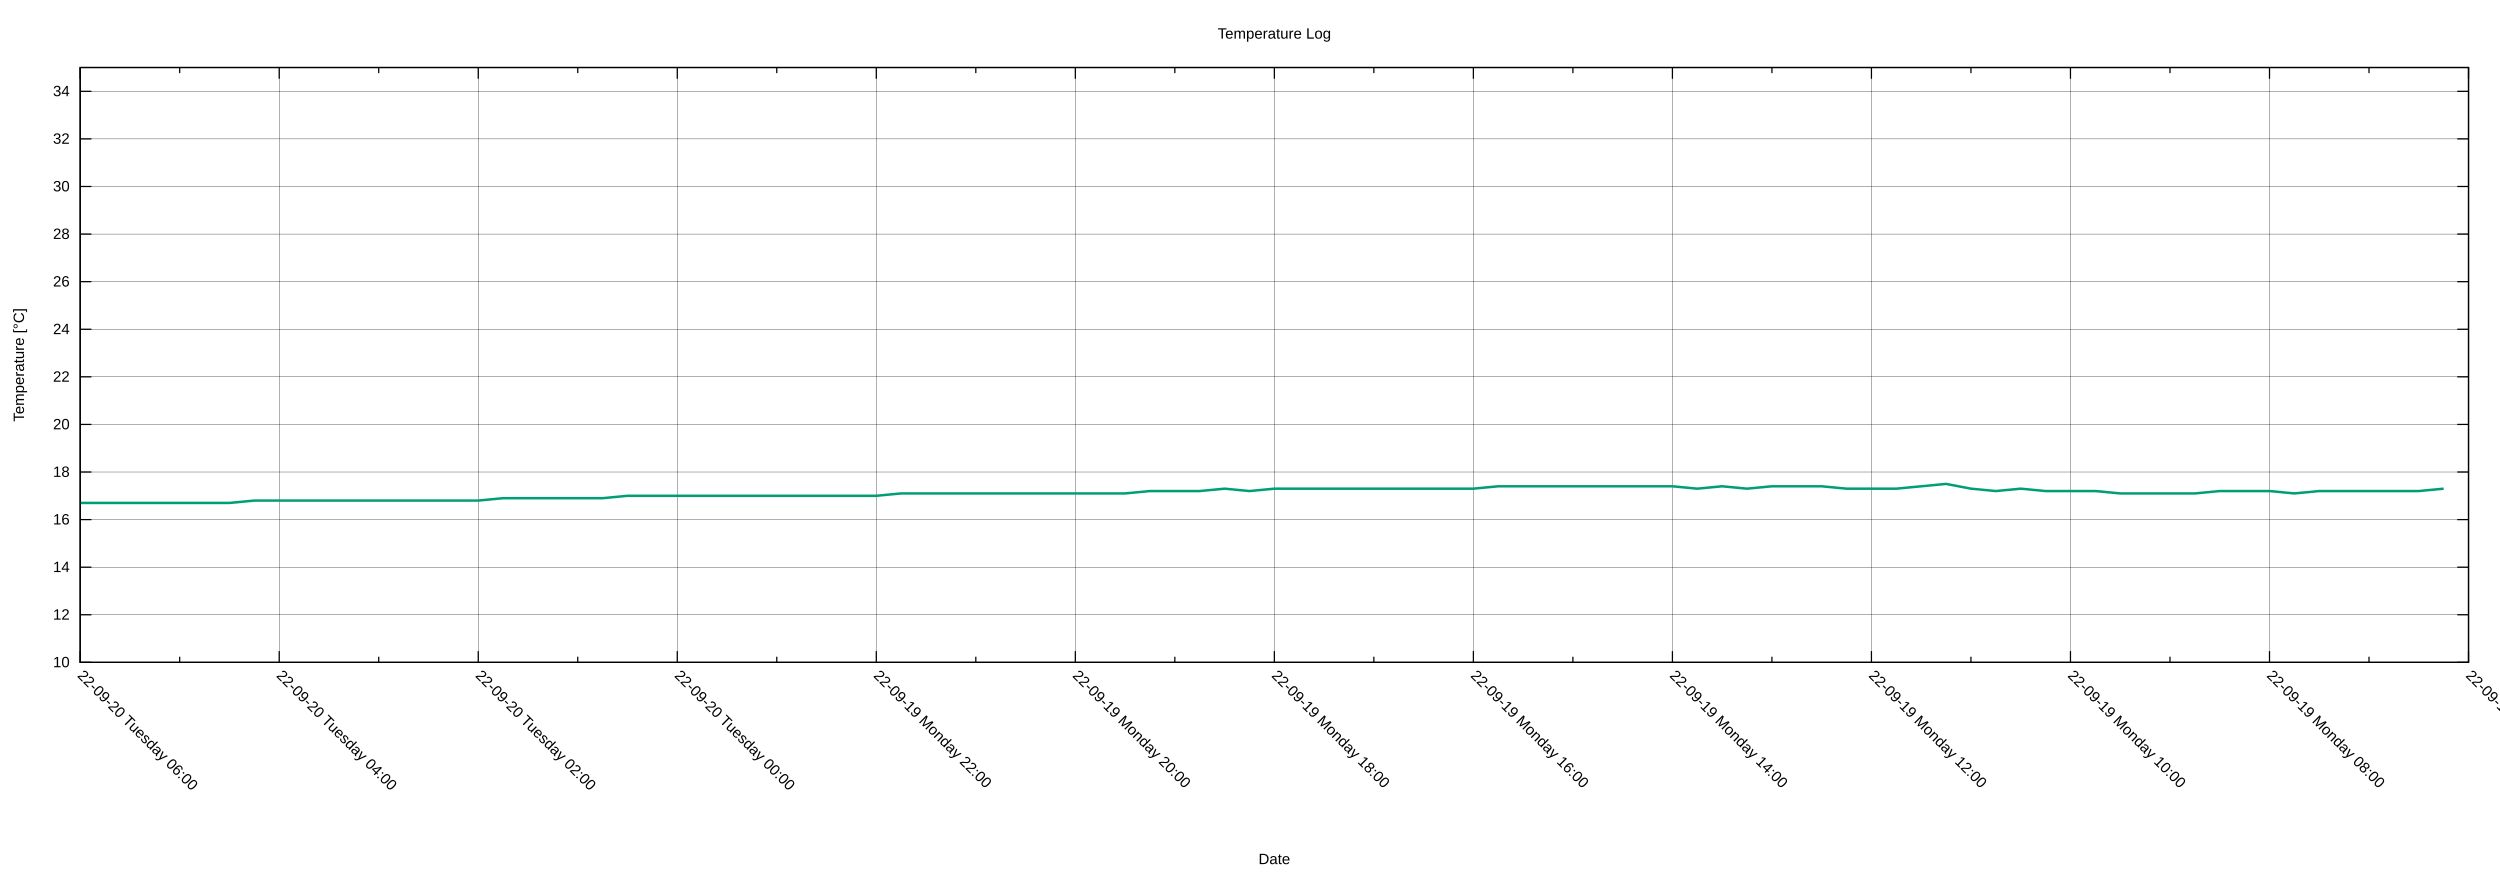
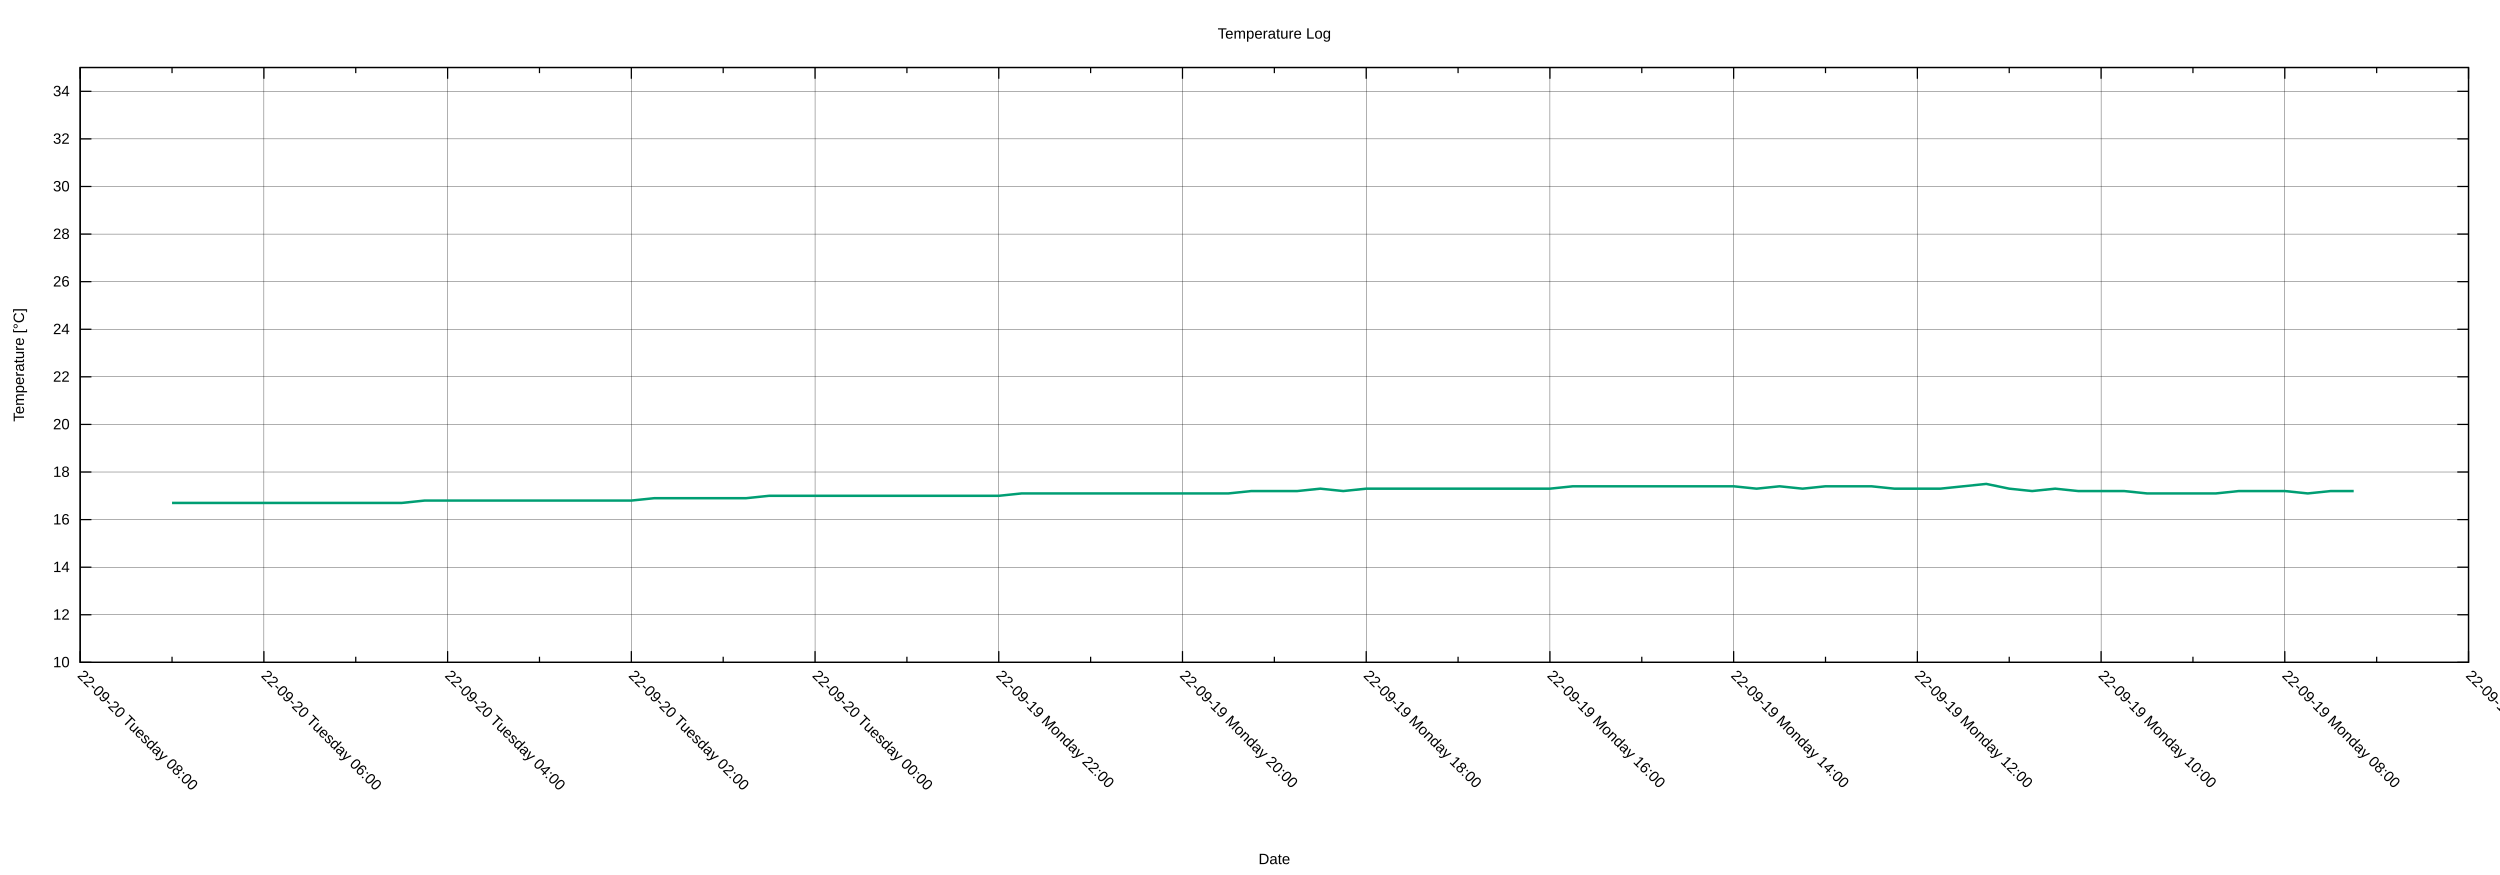
<svg xmlns="http://www.w3.org/2000/svg" xmlns:xlink="http://www.w3.org/1999/xlink" width="2000" height="700" viewBox="0 0 2000 700">
  <g id="gnuplot_canvas">
    <rect x="0" y="0" width="2000" height="700" fill="none" />
    <defs>
      <circle id="gpDot" r="0.5" stroke-width="0.5" stroke="currentColor" />
      <path id="gpPt0" stroke-width="0.222" stroke="currentColor" d="M-1,0 h2 M0,-1 v2" />
      <path id="gpPt1" stroke-width="0.222" stroke="currentColor" d="M-1,-1 L1,1 M1,-1 L-1,1" />
      <path id="gpPt2" stroke-width="0.222" stroke="currentColor" d="M-1,0 L1,0 M0,-1 L0,1 M-1,-1 L1,1 M-1,1 L1,-1" />
      <rect id="gpPt3" stroke-width="0.222" stroke="currentColor" x="-1" y="-1" width="2" height="2" />
      <rect id="gpPt4" stroke-width="0.222" stroke="currentColor" fill="currentColor" x="-1" y="-1" width="2" height="2" />
      <circle id="gpPt5" stroke-width="0.222" stroke="currentColor" cx="0" cy="0" r="1" />
      <use xlink:href="#gpPt5" id="gpPt6" fill="currentColor" stroke="none" />
      <path id="gpPt7" stroke-width="0.222" stroke="currentColor" d="M0,-1.33 L-1.33,0.67 L1.33,0.67 z" />
      <use xlink:href="#gpPt7" id="gpPt8" fill="currentColor" stroke="none" />
      <use xlink:href="#gpPt7" id="gpPt9" stroke="currentColor" transform="rotate(180)" />
      <use xlink:href="#gpPt9" id="gpPt10" fill="currentColor" stroke="none" />
      <use xlink:href="#gpPt3" id="gpPt11" stroke="currentColor" transform="rotate(45)" />
      <use xlink:href="#gpPt11" id="gpPt12" fill="currentColor" stroke="none" />
      <path id="gpPt13" stroke-width="0.222" stroke="currentColor" d="M0,1.330 L1.265,0.411 L0.782,-1.067 L-0.782,-1.076 L-1.265,0.411 z" />
      <use xlink:href="#gpPt13" id="gpPt14" fill="currentColor" stroke="none" />
      <filter id="textbox" filterUnits="objectBoundingBox" x="0" y="0" height="1" width="1">
        <feFlood flood-color="white" flood-opacity="1" result="bgnd" />
        <feComposite in="SourceGraphic" in2="bgnd" operator="atop" />
      </filter>
      <filter id="greybox" filterUnits="objectBoundingBox" x="0" y="0" height="1" width="1">
        <feFlood flood-color="lightgrey" flood-opacity="1" result="grey" />
        <feComposite in="SourceGraphic" in2="grey" operator="atop" />
      </filter>
    </defs>
    <g fill="none" color="white" stroke="currentColor" stroke-width="1.00" stroke-linecap="butt" stroke-linejoin="miter">
</g>
    <g fill="none" color="black" stroke="currentColor" stroke-width="1.00" stroke-linecap="butt" stroke-linejoin="miter">
</g>
    <g fill="none" color="black" stroke="black" stroke-width="0.25" stroke-linecap="butt" stroke-linejoin="miter">
</g>
    <g fill="none" color="black" stroke="currentColor" stroke-width="0.25" stroke-linecap="butt" stroke-linejoin="miter">
      <path stroke="black" class="gridline" d="M64.14,529.89 L1974.82,529.89  " />
    </g>
    <g fill="none" color="black" stroke="black" stroke-width="1.00" stroke-linecap="butt" stroke-linejoin="miter">
</g>
    <g fill="none" color="black" stroke="currentColor" stroke-width="1.00" stroke-linecap="butt" stroke-linejoin="miter">
      <path stroke="black" d="M64.14,529.89 L73.14,529.89 M1974.82,529.89 L1965.82,529.89  " />
      <g transform="translate(55.75,533.79)" stroke="none" fill="black" font-family="Arial" font-size="12.00" text-anchor="end">
        <text>
          <tspan font-family="Arial"> 10</tspan>
        </text>
      </g>
    </g>
    <g fill="none" color="black" stroke="currentColor" stroke-width="1.00" stroke-linecap="butt" stroke-linejoin="miter">
</g>
    <g fill="none" color="black" stroke="black" stroke-width="0.25" stroke-linecap="butt" stroke-linejoin="miter">
</g>
    <g fill="none" color="black" stroke="currentColor" stroke-width="0.25" stroke-linecap="butt" stroke-linejoin="miter">
      <path stroke="black" class="gridline" d="M64.14,491.82 L1974.82,491.82  " />
    </g>
    <g fill="none" color="black" stroke="black" stroke-width="1.00" stroke-linecap="butt" stroke-linejoin="miter">
</g>
    <g fill="none" color="black" stroke="currentColor" stroke-width="1.00" stroke-linecap="butt" stroke-linejoin="miter">
      <path stroke="black" d="M64.14,491.82 L73.14,491.82 M1974.82,491.82 L1965.82,491.82  " />
      <g transform="translate(55.75,495.72)" stroke="none" fill="black" font-family="Arial" font-size="12.00" text-anchor="end">
        <text>
          <tspan font-family="Arial"> 12</tspan>
        </text>
      </g>
    </g>
    <g fill="none" color="black" stroke="currentColor" stroke-width="1.00" stroke-linecap="butt" stroke-linejoin="miter">
</g>
    <g fill="none" color="black" stroke="black" stroke-width="0.25" stroke-linecap="butt" stroke-linejoin="miter">
</g>
    <g fill="none" color="black" stroke="currentColor" stroke-width="0.25" stroke-linecap="butt" stroke-linejoin="miter">
      <path stroke="black" class="gridline" d="M64.14,453.75 L1974.82,453.75  " />
    </g>
    <g fill="none" color="black" stroke="black" stroke-width="1.00" stroke-linecap="butt" stroke-linejoin="miter">
</g>
    <g fill="none" color="black" stroke="currentColor" stroke-width="1.00" stroke-linecap="butt" stroke-linejoin="miter">
      <path stroke="black" d="M64.14,453.75 L73.14,453.75 M1974.82,453.75 L1965.82,453.75  " />
      <g transform="translate(55.75,457.65)" stroke="none" fill="black" font-family="Arial" font-size="12.00" text-anchor="end">
        <text>
          <tspan font-family="Arial"> 14</tspan>
        </text>
      </g>
    </g>
    <g fill="none" color="black" stroke="currentColor" stroke-width="1.00" stroke-linecap="butt" stroke-linejoin="miter">
</g>
    <g fill="none" color="black" stroke="black" stroke-width="0.25" stroke-linecap="butt" stroke-linejoin="miter">
</g>
    <g fill="none" color="black" stroke="currentColor" stroke-width="0.25" stroke-linecap="butt" stroke-linejoin="miter">
      <path stroke="black" class="gridline" d="M64.14,415.68 L1974.82,415.68  " />
    </g>
    <g fill="none" color="black" stroke="black" stroke-width="1.00" stroke-linecap="butt" stroke-linejoin="miter">
</g>
    <g fill="none" color="black" stroke="currentColor" stroke-width="1.00" stroke-linecap="butt" stroke-linejoin="miter">
      <path stroke="black" d="M64.14,415.68 L73.14,415.68 M1974.82,415.68 L1965.82,415.68  " />
      <g transform="translate(55.75,419.58)" stroke="none" fill="black" font-family="Arial" font-size="12.00" text-anchor="end">
        <text>
          <tspan font-family="Arial"> 16</tspan>
        </text>
      </g>
    </g>
    <g fill="none" color="black" stroke="currentColor" stroke-width="1.00" stroke-linecap="butt" stroke-linejoin="miter">
</g>
    <g fill="none" color="black" stroke="black" stroke-width="0.25" stroke-linecap="butt" stroke-linejoin="miter">
</g>
    <g fill="none" color="black" stroke="currentColor" stroke-width="0.25" stroke-linecap="butt" stroke-linejoin="miter">
      <path stroke="black" class="gridline" d="M64.14,377.61 L1974.82,377.61  " />
    </g>
    <g fill="none" color="black" stroke="black" stroke-width="1.00" stroke-linecap="butt" stroke-linejoin="miter">
</g>
    <g fill="none" color="black" stroke="currentColor" stroke-width="1.00" stroke-linecap="butt" stroke-linejoin="miter">
      <path stroke="black" d="M64.14,377.61 L73.14,377.61 M1974.82,377.61 L1965.82,377.61  " />
      <g transform="translate(55.75,381.51)" stroke="none" fill="black" font-family="Arial" font-size="12.00" text-anchor="end">
        <text>
          <tspan font-family="Arial"> 18</tspan>
        </text>
      </g>
    </g>
    <g fill="none" color="black" stroke="currentColor" stroke-width="1.00" stroke-linecap="butt" stroke-linejoin="miter">
</g>
    <g fill="none" color="black" stroke="black" stroke-width="0.25" stroke-linecap="butt" stroke-linejoin="miter">
</g>
    <g fill="none" color="black" stroke="currentColor" stroke-width="0.25" stroke-linecap="butt" stroke-linejoin="miter">
      <path stroke="black" class="gridline" d="M64.14,339.54 L1974.82,339.54  " />
    </g>
    <g fill="none" color="black" stroke="black" stroke-width="1.00" stroke-linecap="butt" stroke-linejoin="miter">
</g>
    <g fill="none" color="black" stroke="currentColor" stroke-width="1.00" stroke-linecap="butt" stroke-linejoin="miter">
      <path stroke="black" d="M64.14,339.54 L73.14,339.54 M1974.82,339.54 L1965.82,339.54  " />
      <g transform="translate(55.75,343.44)" stroke="none" fill="black" font-family="Arial" font-size="12.00" text-anchor="end">
        <text>
          <tspan font-family="Arial"> 20</tspan>
        </text>
      </g>
    </g>
    <g fill="none" color="black" stroke="currentColor" stroke-width="1.00" stroke-linecap="butt" stroke-linejoin="miter">
</g>
    <g fill="none" color="black" stroke="black" stroke-width="0.25" stroke-linecap="butt" stroke-linejoin="miter">
</g>
    <g fill="none" color="black" stroke="currentColor" stroke-width="0.25" stroke-linecap="butt" stroke-linejoin="miter">
      <path stroke="black" class="gridline" d="M64.14,301.47 L1974.82,301.47  " />
    </g>
    <g fill="none" color="black" stroke="black" stroke-width="1.00" stroke-linecap="butt" stroke-linejoin="miter">
</g>
    <g fill="none" color="black" stroke="currentColor" stroke-width="1.00" stroke-linecap="butt" stroke-linejoin="miter">
      <path stroke="black" d="M64.14,301.47 L73.14,301.47 M1974.82,301.47 L1965.82,301.47  " />
      <g transform="translate(55.75,305.37)" stroke="none" fill="black" font-family="Arial" font-size="12.00" text-anchor="end">
        <text>
          <tspan font-family="Arial"> 22</tspan>
        </text>
      </g>
    </g>
    <g fill="none" color="black" stroke="currentColor" stroke-width="1.00" stroke-linecap="butt" stroke-linejoin="miter">
</g>
    <g fill="none" color="black" stroke="black" stroke-width="0.25" stroke-linecap="butt" stroke-linejoin="miter">
</g>
    <g fill="none" color="black" stroke="currentColor" stroke-width="0.25" stroke-linecap="butt" stroke-linejoin="miter">
      <path stroke="black" class="gridline" d="M64.14,263.40 L1974.82,263.40  " />
    </g>
    <g fill="none" color="black" stroke="black" stroke-width="1.00" stroke-linecap="butt" stroke-linejoin="miter">
</g>
    <g fill="none" color="black" stroke="currentColor" stroke-width="1.00" stroke-linecap="butt" stroke-linejoin="miter">
      <path stroke="black" d="M64.14,263.40 L73.14,263.40 M1974.82,263.40 L1965.82,263.40  " />
      <g transform="translate(55.75,267.30)" stroke="none" fill="black" font-family="Arial" font-size="12.00" text-anchor="end">
        <text>
          <tspan font-family="Arial"> 24</tspan>
        </text>
      </g>
    </g>
    <g fill="none" color="black" stroke="currentColor" stroke-width="1.00" stroke-linecap="butt" stroke-linejoin="miter">
</g>
    <g fill="none" color="black" stroke="black" stroke-width="0.25" stroke-linecap="butt" stroke-linejoin="miter">
</g>
    <g fill="none" color="black" stroke="currentColor" stroke-width="0.25" stroke-linecap="butt" stroke-linejoin="miter">
      <path stroke="black" class="gridline" d="M64.14,225.33 L1974.82,225.33  " />
    </g>
    <g fill="none" color="black" stroke="black" stroke-width="1.00" stroke-linecap="butt" stroke-linejoin="miter">
</g>
    <g fill="none" color="black" stroke="currentColor" stroke-width="1.00" stroke-linecap="butt" stroke-linejoin="miter">
      <path stroke="black" d="M64.14,225.33 L73.14,225.33 M1974.82,225.33 L1965.82,225.33  " />
      <g transform="translate(55.75,229.23)" stroke="none" fill="black" font-family="Arial" font-size="12.00" text-anchor="end">
        <text>
          <tspan font-family="Arial"> 26</tspan>
        </text>
      </g>
    </g>
    <g fill="none" color="black" stroke="currentColor" stroke-width="1.00" stroke-linecap="butt" stroke-linejoin="miter">
</g>
    <g fill="none" color="black" stroke="black" stroke-width="0.25" stroke-linecap="butt" stroke-linejoin="miter">
</g>
    <g fill="none" color="black" stroke="currentColor" stroke-width="0.25" stroke-linecap="butt" stroke-linejoin="miter">
      <path stroke="black" class="gridline" d="M64.14,187.26 L1974.82,187.26  " />
    </g>
    <g fill="none" color="black" stroke="black" stroke-width="1.00" stroke-linecap="butt" stroke-linejoin="miter">
</g>
    <g fill="none" color="black" stroke="currentColor" stroke-width="1.00" stroke-linecap="butt" stroke-linejoin="miter">
      <path stroke="black" d="M64.14,187.26 L73.14,187.26 M1974.82,187.26 L1965.82,187.26  " />
      <g transform="translate(55.75,191.16)" stroke="none" fill="black" font-family="Arial" font-size="12.00" text-anchor="end">
        <text>
          <tspan font-family="Arial"> 28</tspan>
        </text>
      </g>
    </g>
    <g fill="none" color="black" stroke="currentColor" stroke-width="1.00" stroke-linecap="butt" stroke-linejoin="miter">
</g>
    <g fill="none" color="black" stroke="black" stroke-width="0.25" stroke-linecap="butt" stroke-linejoin="miter">
</g>
    <g fill="none" color="black" stroke="currentColor" stroke-width="0.25" stroke-linecap="butt" stroke-linejoin="miter">
      <path stroke="black" class="gridline" d="M64.14,149.19 L1974.82,149.19  " />
    </g>
    <g fill="none" color="black" stroke="black" stroke-width="1.00" stroke-linecap="butt" stroke-linejoin="miter">
</g>
    <g fill="none" color="black" stroke="currentColor" stroke-width="1.00" stroke-linecap="butt" stroke-linejoin="miter">
      <path stroke="black" d="M64.14,149.19 L73.14,149.19 M1974.82,149.19 L1965.82,149.19  " />
      <g transform="translate(55.75,153.09)" stroke="none" fill="black" font-family="Arial" font-size="12.00" text-anchor="end">
        <text>
          <tspan font-family="Arial"> 30</tspan>
        </text>
      </g>
    </g>
    <g fill="none" color="black" stroke="currentColor" stroke-width="1.00" stroke-linecap="butt" stroke-linejoin="miter">
</g>
    <g fill="none" color="black" stroke="black" stroke-width="0.25" stroke-linecap="butt" stroke-linejoin="miter">
</g>
    <g fill="none" color="black" stroke="currentColor" stroke-width="0.25" stroke-linecap="butt" stroke-linejoin="miter">
      <path stroke="black" class="gridline" d="M64.14,111.12 L1974.82,111.12  " />
    </g>
    <g fill="none" color="black" stroke="black" stroke-width="1.00" stroke-linecap="butt" stroke-linejoin="miter">
</g>
    <g fill="none" color="black" stroke="currentColor" stroke-width="1.00" stroke-linecap="butt" stroke-linejoin="miter">
      <path stroke="black" d="M64.14,111.12 L73.14,111.12 M1974.82,111.12 L1965.82,111.12  " />
      <g transform="translate(55.75,115.02)" stroke="none" fill="black" font-family="Arial" font-size="12.00" text-anchor="end">
        <text>
          <tspan font-family="Arial"> 32</tspan>
        </text>
      </g>
    </g>
    <g fill="none" color="black" stroke="currentColor" stroke-width="1.00" stroke-linecap="butt" stroke-linejoin="miter">
</g>
    <g fill="none" color="black" stroke="black" stroke-width="0.25" stroke-linecap="butt" stroke-linejoin="miter">
</g>
    <g fill="none" color="black" stroke="currentColor" stroke-width="0.25" stroke-linecap="butt" stroke-linejoin="miter">
      <path stroke="black" class="gridline" d="M64.14,73.05 L1974.82,73.05  " />
    </g>
    <g fill="none" color="black" stroke="black" stroke-width="1.00" stroke-linecap="butt" stroke-linejoin="miter">
</g>
    <g fill="none" color="black" stroke="currentColor" stroke-width="1.00" stroke-linecap="butt" stroke-linejoin="miter">
      <path stroke="black" d="M64.14,73.05 L73.14,73.05 M1974.82,73.05 L1965.82,73.05  " />
      <g transform="translate(55.75,76.95)" stroke="none" fill="black" font-family="Arial" font-size="12.00" text-anchor="end">
        <text>
          <tspan font-family="Arial"> 34</tspan>
        </text>
      </g>
    </g>
    <g fill="none" color="black" stroke="currentColor" stroke-width="1.00" stroke-linecap="butt" stroke-linejoin="miter">
</g>
    <g fill="none" color="black" stroke="black" stroke-width="0.25" stroke-linecap="butt" stroke-linejoin="miter">
</g>
    <g fill="none" color="black" stroke="currentColor" stroke-width="0.25" stroke-linecap="butt" stroke-linejoin="miter">
      <path stroke="black" class="gridline" d="M1974.82,529.89 L1974.82,54.01  " />
    </g>
    <g fill="none" color="black" stroke="black" stroke-width="1.00" stroke-linecap="butt" stroke-linejoin="miter">
</g>
    <g fill="none" color="black" stroke="currentColor" stroke-width="1.00" stroke-linecap="butt" stroke-linejoin="miter">
      <path stroke="black" d="M1974.82,529.89 L1974.82,520.89 M1974.82,54.01 L1974.82,63.01  " />
      <g transform="translate(1972.06,541.04) rotate(45)" stroke="none" fill="black" font-family="Arial" font-size="12.00" text-anchor="start">
        <text>
          <tspan font-family="Arial">22-09-19 Monday 06:00</tspan>
        </text>
      </g>
    </g>
    <g fill="none" color="black" stroke="currentColor" stroke-width="1.00" stroke-linecap="butt" stroke-linejoin="miter">
-       <path stroke="black" d="M1895.21,529.89 L1895.21,525.39 M1895.21,54.01 L1895.21,58.51  " />
-     </g>
-     <g fill="none" color="black" stroke="black" stroke-width="0.25" stroke-linecap="butt" stroke-linejoin="miter">
- </g>
-     <g fill="none" color="black" stroke="currentColor" stroke-width="0.25" stroke-linecap="butt" stroke-linejoin="miter">
-       <path stroke="black" class="gridline" d="M1815.60,529.89 L1815.60,54.01  " />
-     </g>
-     <g fill="none" color="black" stroke="black" stroke-width="1.00" stroke-linecap="butt" stroke-linejoin="miter">
- </g>
-     <g fill="none" color="black" stroke="currentColor" stroke-width="1.00" stroke-linecap="butt" stroke-linejoin="miter">
-       <path stroke="black" d="M1815.60,529.89 L1815.60,520.89 M1815.60,54.01 L1815.60,63.01  " />
-       <g transform="translate(1812.84,541.04) rotate(45)" stroke="none" fill="black" font-family="Arial" font-size="12.00" text-anchor="start">
+       <path stroke="black" d="M1901.33,529.89 L1901.33,525.39 M1901.33,54.01 L1901.33,58.51  " />
+     </g>
+     <g fill="none" color="black" stroke="black" stroke-width="0.25" stroke-linecap="butt" stroke-linejoin="miter">
+ </g>
+     <g fill="none" color="black" stroke="currentColor" stroke-width="0.25" stroke-linecap="butt" stroke-linejoin="miter">
+       <path stroke="black" class="gridline" d="M1827.84,529.89 L1827.84,54.01  " />
+     </g>
+     <g fill="none" color="black" stroke="black" stroke-width="1.00" stroke-linecap="butt" stroke-linejoin="miter">
+ </g>
+     <g fill="none" color="black" stroke="currentColor" stroke-width="1.00" stroke-linecap="butt" stroke-linejoin="miter">
+       <path stroke="black" d="M1827.84,529.89 L1827.84,520.89 M1827.84,54.01 L1827.84,63.01  " />
+       <g transform="translate(1825.08,541.04) rotate(45)" stroke="none" fill="black" font-family="Arial" font-size="12.00" text-anchor="start">
        <text>
          <tspan font-family="Arial">22-09-19 Monday 08:00</tspan>
        </text>
      </g>
    </g>
    <g fill="none" color="black" stroke="currentColor" stroke-width="1.00" stroke-linecap="butt" stroke-linejoin="miter">
-       <path stroke="black" d="M1735.99,529.89 L1735.99,525.39 M1735.99,54.01 L1735.99,58.51  " />
-     </g>
-     <g fill="none" color="black" stroke="black" stroke-width="0.25" stroke-linecap="butt" stroke-linejoin="miter">
- </g>
-     <g fill="none" color="black" stroke="currentColor" stroke-width="0.25" stroke-linecap="butt" stroke-linejoin="miter">
-       <path stroke="black" class="gridline" d="M1656.37,529.89 L1656.37,54.01  " />
-     </g>
-     <g fill="none" color="black" stroke="black" stroke-width="1.00" stroke-linecap="butt" stroke-linejoin="miter">
- </g>
-     <g fill="none" color="black" stroke="currentColor" stroke-width="1.00" stroke-linecap="butt" stroke-linejoin="miter">
-       <path stroke="black" d="M1656.37,529.89 L1656.37,520.89 M1656.37,54.01 L1656.37,63.01  " />
-       <g transform="translate(1653.61,541.04) rotate(45)" stroke="none" fill="black" font-family="Arial" font-size="12.00" text-anchor="start">
+       <path stroke="black" d="M1754.36,529.89 L1754.36,525.39 M1754.36,54.01 L1754.36,58.51  " />
+     </g>
+     <g fill="none" color="black" stroke="black" stroke-width="0.25" stroke-linecap="butt" stroke-linejoin="miter">
+ </g>
+     <g fill="none" color="black" stroke="currentColor" stroke-width="0.25" stroke-linecap="butt" stroke-linejoin="miter">
+       <path stroke="black" class="gridline" d="M1680.87,529.89 L1680.87,54.01  " />
+     </g>
+     <g fill="none" color="black" stroke="black" stroke-width="1.00" stroke-linecap="butt" stroke-linejoin="miter">
+ </g>
+     <g fill="none" color="black" stroke="currentColor" stroke-width="1.00" stroke-linecap="butt" stroke-linejoin="miter">
+       <path stroke="black" d="M1680.87,529.89 L1680.87,520.89 M1680.87,54.01 L1680.87,63.01  " />
+       <g transform="translate(1678.11,541.04) rotate(45)" stroke="none" fill="black" font-family="Arial" font-size="12.00" text-anchor="start">
        <text>
          <tspan font-family="Arial">22-09-19 Monday 10:00</tspan>
        </text>
      </g>
    </g>
    <g fill="none" color="black" stroke="currentColor" stroke-width="1.00" stroke-linecap="butt" stroke-linejoin="miter">
-       <path stroke="black" d="M1576.76,529.89 L1576.76,525.39 M1576.76,54.01 L1576.76,58.51  " />
-     </g>
-     <g fill="none" color="black" stroke="black" stroke-width="0.25" stroke-linecap="butt" stroke-linejoin="miter">
- </g>
-     <g fill="none" color="black" stroke="currentColor" stroke-width="0.25" stroke-linecap="butt" stroke-linejoin="miter">
-       <path stroke="black" class="gridline" d="M1497.15,529.89 L1497.15,54.01  " />
-     </g>
-     <g fill="none" color="black" stroke="black" stroke-width="1.00" stroke-linecap="butt" stroke-linejoin="miter">
- </g>
-     <g fill="none" color="black" stroke="currentColor" stroke-width="1.00" stroke-linecap="butt" stroke-linejoin="miter">
-       <path stroke="black" d="M1497.15,529.89 L1497.15,520.89 M1497.15,54.01 L1497.15,63.01  " />
-       <g transform="translate(1494.39,541.04) rotate(45)" stroke="none" fill="black" font-family="Arial" font-size="12.00" text-anchor="start">
+       <path stroke="black" d="M1607.38,529.89 L1607.38,525.39 M1607.38,54.01 L1607.38,58.51  " />
+     </g>
+     <g fill="none" color="black" stroke="black" stroke-width="0.25" stroke-linecap="butt" stroke-linejoin="miter">
+ </g>
+     <g fill="none" color="black" stroke="currentColor" stroke-width="0.25" stroke-linecap="butt" stroke-linejoin="miter">
+       <path stroke="black" class="gridline" d="M1533.89,529.89 L1533.89,54.01  " />
+     </g>
+     <g fill="none" color="black" stroke="black" stroke-width="1.00" stroke-linecap="butt" stroke-linejoin="miter">
+ </g>
+     <g fill="none" color="black" stroke="currentColor" stroke-width="1.00" stroke-linecap="butt" stroke-linejoin="miter">
+       <path stroke="black" d="M1533.89,529.89 L1533.89,520.89 M1533.89,54.01 L1533.89,63.01  " />
+       <g transform="translate(1531.13,541.04) rotate(45)" stroke="none" fill="black" font-family="Arial" font-size="12.00" text-anchor="start">
        <text>
          <tspan font-family="Arial">22-09-19 Monday 12:00</tspan>
        </text>
      </g>
    </g>
    <g fill="none" color="black" stroke="currentColor" stroke-width="1.00" stroke-linecap="butt" stroke-linejoin="miter">
-       <path stroke="black" d="M1417.54,529.89 L1417.54,525.39 M1417.54,54.01 L1417.54,58.51  " />
-     </g>
-     <g fill="none" color="black" stroke="black" stroke-width="0.25" stroke-linecap="butt" stroke-linejoin="miter">
- </g>
-     <g fill="none" color="black" stroke="currentColor" stroke-width="0.25" stroke-linecap="butt" stroke-linejoin="miter">
-       <path stroke="black" class="gridline" d="M1337.93,529.89 L1337.93,54.01  " />
-     </g>
-     <g fill="none" color="black" stroke="black" stroke-width="1.00" stroke-linecap="butt" stroke-linejoin="miter">
- </g>
-     <g fill="none" color="black" stroke="currentColor" stroke-width="1.00" stroke-linecap="butt" stroke-linejoin="miter">
-       <path stroke="black" d="M1337.93,529.89 L1337.93,520.89 M1337.93,54.01 L1337.93,63.01  " />
-       <g transform="translate(1335.17,541.04) rotate(45)" stroke="none" fill="black" font-family="Arial" font-size="12.00" text-anchor="start">
+       <path stroke="black" d="M1460.41,529.89 L1460.41,525.39 M1460.41,54.01 L1460.41,58.51  " />
+     </g>
+     <g fill="none" color="black" stroke="black" stroke-width="0.25" stroke-linecap="butt" stroke-linejoin="miter">
+ </g>
+     <g fill="none" color="black" stroke="currentColor" stroke-width="0.25" stroke-linecap="butt" stroke-linejoin="miter">
+       <path stroke="black" class="gridline" d="M1386.92,529.89 L1386.92,54.01  " />
+     </g>
+     <g fill="none" color="black" stroke="black" stroke-width="1.00" stroke-linecap="butt" stroke-linejoin="miter">
+ </g>
+     <g fill="none" color="black" stroke="currentColor" stroke-width="1.00" stroke-linecap="butt" stroke-linejoin="miter">
+       <path stroke="black" d="M1386.92,529.89 L1386.92,520.89 M1386.92,54.01 L1386.92,63.01  " />
+       <g transform="translate(1384.16,541.04) rotate(45)" stroke="none" fill="black" font-family="Arial" font-size="12.00" text-anchor="start">
        <text>
          <tspan font-family="Arial">22-09-19 Monday 14:00</tspan>
        </text>
      </g>
    </g>
    <g fill="none" color="black" stroke="currentColor" stroke-width="1.00" stroke-linecap="butt" stroke-linejoin="miter">
-       <path stroke="black" d="M1258.32,529.89 L1258.32,525.39 M1258.32,54.01 L1258.32,58.51  " />
-     </g>
-     <g fill="none" color="black" stroke="black" stroke-width="0.25" stroke-linecap="butt" stroke-linejoin="miter">
- </g>
-     <g fill="none" color="black" stroke="currentColor" stroke-width="0.25" stroke-linecap="butt" stroke-linejoin="miter">
-       <path stroke="black" class="gridline" d="M1178.70,529.89 L1178.70,54.01  " />
-     </g>
-     <g fill="none" color="black" stroke="black" stroke-width="1.00" stroke-linecap="butt" stroke-linejoin="miter">
- </g>
-     <g fill="none" color="black" stroke="currentColor" stroke-width="1.00" stroke-linecap="butt" stroke-linejoin="miter">
-       <path stroke="black" d="M1178.70,529.89 L1178.70,520.89 M1178.70,54.01 L1178.70,63.01  " />
-       <g transform="translate(1175.94,541.04) rotate(45)" stroke="none" fill="black" font-family="Arial" font-size="12.00" text-anchor="start">
+       <path stroke="black" d="M1313.43,529.89 L1313.43,525.39 M1313.43,54.01 L1313.43,58.51  " />
+     </g>
+     <g fill="none" color="black" stroke="black" stroke-width="0.25" stroke-linecap="butt" stroke-linejoin="miter">
+ </g>
+     <g fill="none" color="black" stroke="currentColor" stroke-width="0.25" stroke-linecap="butt" stroke-linejoin="miter">
+       <path stroke="black" class="gridline" d="M1239.94,529.89 L1239.94,54.01  " />
+     </g>
+     <g fill="none" color="black" stroke="black" stroke-width="1.00" stroke-linecap="butt" stroke-linejoin="miter">
+ </g>
+     <g fill="none" color="black" stroke="currentColor" stroke-width="1.00" stroke-linecap="butt" stroke-linejoin="miter">
+       <path stroke="black" d="M1239.94,529.89 L1239.94,520.89 M1239.94,54.01 L1239.94,63.01  " />
+       <g transform="translate(1237.18,541.04) rotate(45)" stroke="none" fill="black" font-family="Arial" font-size="12.00" text-anchor="start">
        <text>
          <tspan font-family="Arial">22-09-19 Monday 16:00</tspan>
        </text>
      </g>
    </g>
    <g fill="none" color="black" stroke="currentColor" stroke-width="1.00" stroke-linecap="butt" stroke-linejoin="miter">
-       <path stroke="black" d="M1099.09,529.89 L1099.09,525.39 M1099.09,54.01 L1099.09,58.51  " />
-     </g>
-     <g fill="none" color="black" stroke="black" stroke-width="0.25" stroke-linecap="butt" stroke-linejoin="miter">
- </g>
-     <g fill="none" color="black" stroke="currentColor" stroke-width="0.25" stroke-linecap="butt" stroke-linejoin="miter">
-       <path stroke="black" class="gridline" d="M1019.48,529.89 L1019.48,54.01  " />
-     </g>
-     <g fill="none" color="black" stroke="black" stroke-width="1.00" stroke-linecap="butt" stroke-linejoin="miter">
- </g>
-     <g fill="none" color="black" stroke="currentColor" stroke-width="1.00" stroke-linecap="butt" stroke-linejoin="miter">
-       <path stroke="black" d="M1019.48,529.89 L1019.48,520.89 M1019.48,54.01 L1019.48,63.01  " />
-       <g transform="translate(1016.72,541.04) rotate(45)" stroke="none" fill="black" font-family="Arial" font-size="12.00" text-anchor="start">
+       <path stroke="black" d="M1166.46,529.89 L1166.46,525.39 M1166.46,54.01 L1166.46,58.51  " />
+     </g>
+     <g fill="none" color="black" stroke="black" stroke-width="0.25" stroke-linecap="butt" stroke-linejoin="miter">
+ </g>
+     <g fill="none" color="black" stroke="currentColor" stroke-width="0.25" stroke-linecap="butt" stroke-linejoin="miter">
+       <path stroke="black" class="gridline" d="M1092.97,529.89 L1092.97,54.01  " />
+     </g>
+     <g fill="none" color="black" stroke="black" stroke-width="1.00" stroke-linecap="butt" stroke-linejoin="miter">
+ </g>
+     <g fill="none" color="black" stroke="currentColor" stroke-width="1.00" stroke-linecap="butt" stroke-linejoin="miter">
+       <path stroke="black" d="M1092.97,529.89 L1092.97,520.89 M1092.97,54.01 L1092.97,63.01  " />
+       <g transform="translate(1090.21,541.04) rotate(45)" stroke="none" fill="black" font-family="Arial" font-size="12.00" text-anchor="start">
        <text>
          <tspan font-family="Arial">22-09-19 Monday 18:00</tspan>
        </text>
      </g>
    </g>
    <g fill="none" color="black" stroke="currentColor" stroke-width="1.00" stroke-linecap="butt" stroke-linejoin="miter">
-       <path stroke="black" d="M939.87,529.89 L939.87,525.39 M939.87,54.01 L939.87,58.51  " />
-     </g>
-     <g fill="none" color="black" stroke="black" stroke-width="0.25" stroke-linecap="butt" stroke-linejoin="miter">
- </g>
-     <g fill="none" color="black" stroke="currentColor" stroke-width="0.25" stroke-linecap="butt" stroke-linejoin="miter">
-       <path stroke="black" class="gridline" d="M860.26,529.89 L860.26,54.01  " />
-     </g>
-     <g fill="none" color="black" stroke="black" stroke-width="1.00" stroke-linecap="butt" stroke-linejoin="miter">
- </g>
-     <g fill="none" color="black" stroke="currentColor" stroke-width="1.00" stroke-linecap="butt" stroke-linejoin="miter">
-       <path stroke="black" d="M860.26,529.89 L860.26,520.89 M860.26,54.01 L860.26,63.01  " />
-       <g transform="translate(857.50,541.04) rotate(45)" stroke="none" fill="black" font-family="Arial" font-size="12.00" text-anchor="start">
+       <path stroke="black" d="M1019.48,529.89 L1019.48,525.39 M1019.48,54.01 L1019.48,58.51  " />
+     </g>
+     <g fill="none" color="black" stroke="black" stroke-width="0.25" stroke-linecap="butt" stroke-linejoin="miter">
+ </g>
+     <g fill="none" color="black" stroke="currentColor" stroke-width="0.25" stroke-linecap="butt" stroke-linejoin="miter">
+       <path stroke="black" class="gridline" d="M945.99,529.89 L945.99,54.01  " />
+     </g>
+     <g fill="none" color="black" stroke="black" stroke-width="1.00" stroke-linecap="butt" stroke-linejoin="miter">
+ </g>
+     <g fill="none" color="black" stroke="currentColor" stroke-width="1.00" stroke-linecap="butt" stroke-linejoin="miter">
+       <path stroke="black" d="M945.99,529.89 L945.99,520.89 M945.99,54.01 L945.99,63.01  " />
+       <g transform="translate(943.23,541.04) rotate(45)" stroke="none" fill="black" font-family="Arial" font-size="12.00" text-anchor="start">
        <text>
          <tspan font-family="Arial">22-09-19 Monday 20:00</tspan>
        </text>
      </g>
    </g>
    <g fill="none" color="black" stroke="currentColor" stroke-width="1.00" stroke-linecap="butt" stroke-linejoin="miter">
-       <path stroke="black" d="M780.65,529.89 L780.65,525.39 M780.65,54.01 L780.65,58.51  " />
-     </g>
-     <g fill="none" color="black" stroke="black" stroke-width="0.25" stroke-linecap="butt" stroke-linejoin="miter">
- </g>
-     <g fill="none" color="black" stroke="currentColor" stroke-width="0.25" stroke-linecap="butt" stroke-linejoin="miter">
-       <path stroke="black" class="gridline" d="M701.03,529.89 L701.03,54.01  " />
-     </g>
-     <g fill="none" color="black" stroke="black" stroke-width="1.00" stroke-linecap="butt" stroke-linejoin="miter">
- </g>
-     <g fill="none" color="black" stroke="currentColor" stroke-width="1.00" stroke-linecap="butt" stroke-linejoin="miter">
-       <path stroke="black" d="M701.03,529.89 L701.03,520.89 M701.03,54.01 L701.03,63.01  " />
-       <g transform="translate(698.27,541.04) rotate(45)" stroke="none" fill="black" font-family="Arial" font-size="12.00" text-anchor="start">
+       <path stroke="black" d="M872.50,529.89 L872.50,525.39 M872.50,54.01 L872.50,58.51  " />
+     </g>
+     <g fill="none" color="black" stroke="black" stroke-width="0.25" stroke-linecap="butt" stroke-linejoin="miter">
+ </g>
+     <g fill="none" color="black" stroke="currentColor" stroke-width="0.25" stroke-linecap="butt" stroke-linejoin="miter">
+       <path stroke="black" class="gridline" d="M799.02,529.89 L799.02,54.01  " />
+     </g>
+     <g fill="none" color="black" stroke="black" stroke-width="1.00" stroke-linecap="butt" stroke-linejoin="miter">
+ </g>
+     <g fill="none" color="black" stroke="currentColor" stroke-width="1.00" stroke-linecap="butt" stroke-linejoin="miter">
+       <path stroke="black" d="M799.02,529.89 L799.02,520.89 M799.02,54.01 L799.02,63.01  " />
+       <g transform="translate(796.26,541.04) rotate(45)" stroke="none" fill="black" font-family="Arial" font-size="12.00" text-anchor="start">
        <text>
          <tspan font-family="Arial">22-09-19 Monday 22:00</tspan>
        </text>
      </g>
    </g>
    <g fill="none" color="black" stroke="currentColor" stroke-width="1.00" stroke-linecap="butt" stroke-linejoin="miter">
-       <path stroke="black" d="M621.42,529.89 L621.42,525.39 M621.42,54.01 L621.42,58.51  " />
-     </g>
-     <g fill="none" color="black" stroke="black" stroke-width="0.25" stroke-linecap="butt" stroke-linejoin="miter">
- </g>
-     <g fill="none" color="black" stroke="currentColor" stroke-width="0.25" stroke-linecap="butt" stroke-linejoin="miter">
-       <path stroke="black" class="gridline" d="M541.81,529.89 L541.81,54.01  " />
-     </g>
-     <g fill="none" color="black" stroke="black" stroke-width="1.00" stroke-linecap="butt" stroke-linejoin="miter">
- </g>
-     <g fill="none" color="black" stroke="currentColor" stroke-width="1.00" stroke-linecap="butt" stroke-linejoin="miter">
-       <path stroke="black" d="M541.81,529.89 L541.81,520.89 M541.81,54.01 L541.81,63.01  " />
-       <g transform="translate(539.05,541.04) rotate(45)" stroke="none" fill="black" font-family="Arial" font-size="12.00" text-anchor="start">
+       <path stroke="black" d="M725.53,529.89 L725.53,525.39 M725.53,54.01 L725.53,58.51  " />
+     </g>
+     <g fill="none" color="black" stroke="black" stroke-width="0.25" stroke-linecap="butt" stroke-linejoin="miter">
+ </g>
+     <g fill="none" color="black" stroke="currentColor" stroke-width="0.25" stroke-linecap="butt" stroke-linejoin="miter">
+       <path stroke="black" class="gridline" d="M652.04,529.89 L652.04,54.01  " />
+     </g>
+     <g fill="none" color="black" stroke="black" stroke-width="1.00" stroke-linecap="butt" stroke-linejoin="miter">
+ </g>
+     <g fill="none" color="black" stroke="currentColor" stroke-width="1.00" stroke-linecap="butt" stroke-linejoin="miter">
+       <path stroke="black" d="M652.04,529.89 L652.04,520.89 M652.04,54.01 L652.04,63.01  " />
+       <g transform="translate(649.28,541.04) rotate(45)" stroke="none" fill="black" font-family="Arial" font-size="12.00" text-anchor="start">
        <text>
          <tspan font-family="Arial">22-09-20 Tuesday 00:00</tspan>
        </text>
      </g>
    </g>
    <g fill="none" color="black" stroke="currentColor" stroke-width="1.00" stroke-linecap="butt" stroke-linejoin="miter">
-       <path stroke="black" d="M462.20,529.89 L462.20,525.39 M462.20,54.01 L462.20,58.51  " />
-     </g>
-     <g fill="none" color="black" stroke="black" stroke-width="0.25" stroke-linecap="butt" stroke-linejoin="miter">
- </g>
-     <g fill="none" color="black" stroke="currentColor" stroke-width="0.25" stroke-linecap="butt" stroke-linejoin="miter">
-       <path stroke="black" class="gridline" d="M382.59,529.89 L382.59,54.01  " />
-     </g>
-     <g fill="none" color="black" stroke="black" stroke-width="1.00" stroke-linecap="butt" stroke-linejoin="miter">
- </g>
-     <g fill="none" color="black" stroke="currentColor" stroke-width="1.00" stroke-linecap="butt" stroke-linejoin="miter">
-       <path stroke="black" d="M382.59,529.89 L382.59,520.89 M382.59,54.01 L382.59,63.01  " />
-       <g transform="translate(379.83,541.04) rotate(45)" stroke="none" fill="black" font-family="Arial" font-size="12.00" text-anchor="start">
+       <path stroke="black" d="M578.55,529.89 L578.55,525.39 M578.55,54.01 L578.55,58.51  " />
+     </g>
+     <g fill="none" color="black" stroke="black" stroke-width="0.25" stroke-linecap="butt" stroke-linejoin="miter">
+ </g>
+     <g fill="none" color="black" stroke="currentColor" stroke-width="0.25" stroke-linecap="butt" stroke-linejoin="miter">
+       <path stroke="black" class="gridline" d="M505.07,529.89 L505.07,54.01  " />
+     </g>
+     <g fill="none" color="black" stroke="black" stroke-width="1.00" stroke-linecap="butt" stroke-linejoin="miter">
+ </g>
+     <g fill="none" color="black" stroke="currentColor" stroke-width="1.00" stroke-linecap="butt" stroke-linejoin="miter">
+       <path stroke="black" d="M505.07,529.89 L505.07,520.89 M505.07,54.01 L505.07,63.01  " />
+       <g transform="translate(502.31,541.04) rotate(45)" stroke="none" fill="black" font-family="Arial" font-size="12.00" text-anchor="start">
        <text>
          <tspan font-family="Arial">22-09-20 Tuesday 02:00</tspan>
        </text>
      </g>
    </g>
    <g fill="none" color="black" stroke="currentColor" stroke-width="1.00" stroke-linecap="butt" stroke-linejoin="miter">
-       <path stroke="black" d="M302.98,529.89 L302.98,525.39 M302.98,54.01 L302.98,58.51  " />
-     </g>
-     <g fill="none" color="black" stroke="black" stroke-width="0.25" stroke-linecap="butt" stroke-linejoin="miter">
- </g>
-     <g fill="none" color="black" stroke="currentColor" stroke-width="0.25" stroke-linecap="butt" stroke-linejoin="miter">
-       <path stroke="black" class="gridline" d="M223.36,529.89 L223.36,54.01  " />
-     </g>
-     <g fill="none" color="black" stroke="black" stroke-width="1.00" stroke-linecap="butt" stroke-linejoin="miter">
- </g>
-     <g fill="none" color="black" stroke="currentColor" stroke-width="1.00" stroke-linecap="butt" stroke-linejoin="miter">
-       <path stroke="black" d="M223.36,529.89 L223.36,520.89 M223.36,54.01 L223.36,63.01  " />
-       <g transform="translate(220.60,541.04) rotate(45)" stroke="none" fill="black" font-family="Arial" font-size="12.00" text-anchor="start">
+       <path stroke="black" d="M431.58,529.89 L431.58,525.39 M431.58,54.01 L431.58,58.51  " />
+     </g>
+     <g fill="none" color="black" stroke="black" stroke-width="0.25" stroke-linecap="butt" stroke-linejoin="miter">
+ </g>
+     <g fill="none" color="black" stroke="currentColor" stroke-width="0.25" stroke-linecap="butt" stroke-linejoin="miter">
+       <path stroke="black" class="gridline" d="M358.09,529.89 L358.09,54.01  " />
+     </g>
+     <g fill="none" color="black" stroke="black" stroke-width="1.00" stroke-linecap="butt" stroke-linejoin="miter">
+ </g>
+     <g fill="none" color="black" stroke="currentColor" stroke-width="1.00" stroke-linecap="butt" stroke-linejoin="miter">
+       <path stroke="black" d="M358.09,529.89 L358.09,520.89 M358.09,54.01 L358.09,63.01  " />
+       <g transform="translate(355.33,541.04) rotate(45)" stroke="none" fill="black" font-family="Arial" font-size="12.00" text-anchor="start">
        <text>
          <tspan font-family="Arial">22-09-20 Tuesday 04:00</tspan>
        </text>
      </g>
    </g>
    <g fill="none" color="black" stroke="currentColor" stroke-width="1.00" stroke-linecap="butt" stroke-linejoin="miter">
-       <path stroke="black" d="M143.75,529.89 L143.75,525.39 M143.75,54.01 L143.75,58.51  " />
+       <path stroke="black" d="M284.60,529.89 L284.60,525.39 M284.60,54.01 L284.60,58.51  " />
+     </g>
+     <g fill="none" color="black" stroke="black" stroke-width="0.25" stroke-linecap="butt" stroke-linejoin="miter">
+ </g>
+     <g fill="none" color="black" stroke="currentColor" stroke-width="0.25" stroke-linecap="butt" stroke-linejoin="miter">
+       <path stroke="black" class="gridline" d="M211.12,529.89 L211.12,54.01  " />
+     </g>
+     <g fill="none" color="black" stroke="black" stroke-width="1.00" stroke-linecap="butt" stroke-linejoin="miter">
+ </g>
+     <g fill="none" color="black" stroke="currentColor" stroke-width="1.00" stroke-linecap="butt" stroke-linejoin="miter">
+       <path stroke="black" d="M211.12,529.89 L211.12,520.89 M211.12,54.01 L211.12,63.01  " />
+       <g transform="translate(208.36,541.04) rotate(45)" stroke="none" fill="black" font-family="Arial" font-size="12.00" text-anchor="start">
+         <text>
+           <tspan font-family="Arial">22-09-20 Tuesday 06:00</tspan>
+         </text>
+       </g>
+     </g>
+     <g fill="none" color="black" stroke="currentColor" stroke-width="1.00" stroke-linecap="butt" stroke-linejoin="miter">
+       <path stroke="black" d="M137.63,529.89 L137.63,525.39 M137.63,54.01 L137.63,58.51  " />
    </g>
    <g fill="none" color="black" stroke="black" stroke-width="0.25" stroke-linecap="butt" stroke-linejoin="miter">
</g>
    <g fill="none" color="black" stroke="currentColor" stroke-width="0.25" stroke-linecap="butt" stroke-linejoin="miter">
      <path stroke="black" class="gridline" d="M64.14,529.89 L64.14,54.01  " />
    </g>
    <g fill="none" color="black" stroke="black" stroke-width="1.00" stroke-linecap="butt" stroke-linejoin="miter">
</g>
    <g fill="none" color="black" stroke="currentColor" stroke-width="1.00" stroke-linecap="butt" stroke-linejoin="miter">
      <path stroke="black" d="M64.14,529.89 L64.14,520.89 M64.14,54.01 L64.14,63.01  " />
      <g transform="translate(61.38,541.04) rotate(45)" stroke="none" fill="black" font-family="Arial" font-size="12.00" text-anchor="start">
        <text>
-           <tspan font-family="Arial">22-09-20 Tuesday 06:00</tspan>
+           <tspan font-family="Arial">22-09-20 Tuesday 08:00</tspan>
        </text>
      </g>
    </g>
    <g fill="none" color="black" stroke="currentColor" stroke-width="1.00" stroke-linecap="butt" stroke-linejoin="miter">
</g>
    <g fill="none" color="black" stroke="currentColor" stroke-width="1.00" stroke-linecap="butt" stroke-linejoin="miter">
      <path stroke="black" d="M64.14,54.01 L64.14,529.89 L1974.82,529.89 L1974.82,54.01 L64.14,54.01 Z  " />
    </g>
    <g fill="none" color="black" stroke="currentColor" stroke-width="1.00" stroke-linecap="butt" stroke-linejoin="miter">
      <g transform="translate(19.18,291.95) rotate(270)" stroke="none" fill="black" font-family="Arial" font-size="12.00" text-anchor="middle">
        <text>
          <tspan font-family="Arial">Temperature [°C]</tspan>
        </text>
      </g>
    </g>
    <g fill="none" color="black" stroke="currentColor" stroke-width="1.00" stroke-linecap="butt" stroke-linejoin="miter">
      <g transform="translate(1019.48,691.30)" stroke="none" fill="black" font-family="Arial" font-size="12.00" text-anchor="middle">
        <text>
          <tspan font-family="Arial">Date</tspan>
        </text>
      </g>
    </g>
    <g fill="none" color="black" stroke="currentColor" stroke-width="1.00" stroke-linecap="butt" stroke-linejoin="miter">
</g>
    <g id="gnuplot_plot_1">
      <g fill="none" color="white" stroke="currentColor" stroke-width="2.00" stroke-linecap="butt" stroke-linejoin="miter">
</g>
      <g fill="none" color="black" stroke="currentColor" stroke-width="2.00" stroke-linecap="butt" stroke-linejoin="miter">
-         <path stroke="rgb(  0, 158, 115)" d="M64.14,402.35 L84.04,402.35 L103.95,402.35 L123.85,402.35 L143.75,402.35 L163.65,402.35 L183.56,402.35 L203.46,400.45   L223.36,400.45 L243.27,400.45 L263.17,400.45 L283.07,400.45 L302.98,400.45 L322.88,400.45 L342.78,400.45 L362.68,400.45   L382.59,400.45 L402.49,398.55 L422.39,398.55 L442.30,398.55 L462.20,398.55 L482.10,398.55 L502.00,396.64 L521.91,396.64   L541.81,396.64 L561.71,396.64 L581.62,396.64 L601.52,396.64 L621.42,396.64 L641.32,396.64 L661.23,396.64 L681.13,396.64   L701.03,396.64 L720.94,394.74 L740.84,394.74 L760.74,394.74 L780.65,394.74 L800.55,394.74 L820.45,394.74 L840.35,394.74   L860.26,394.74 L880.16,394.74 L900.06,394.74 L919.97,392.84 L939.87,392.84 L959.77,392.84 L979.67,390.93 L999.58,392.84   L1019.48,390.93 L1039.38,390.93 L1059.29,390.93 L1079.19,390.93 L1099.09,390.93 L1118.99,390.93 L1138.90,390.93 L1158.80,390.93   L1178.70,390.93 L1198.61,389.03 L1218.51,389.03 L1238.41,389.03 L1258.32,389.03 L1278.22,389.03 L1298.12,389.03 L1318.02,389.03   L1337.93,389.03 L1357.83,390.93 L1377.73,389.03 L1397.64,390.93 L1417.54,389.03 L1437.44,389.03 L1457.34,389.03 L1477.25,390.93   L1497.15,390.93 L1517.05,390.93 L1536.96,389.03 L1556.86,387.13 L1576.76,390.93 L1596.66,392.84 L1616.57,390.93 L1636.47,392.84   L1656.37,392.84 L1676.28,392.84 L1696.18,394.74 L1716.08,394.74 L1735.99,394.74 L1755.89,394.74 L1775.79,392.84 L1795.69,392.84   L1815.60,392.84 L1835.50,394.74 L1855.40,392.84 L1875.31,392.84 L1895.21,392.84 L1915.11,392.84 L1935.01,392.84 L1954.92,390.93    " />
+         <path stroke="rgb(  0, 158, 115)" d="M137.63,402.35 L156.00,402.35 L174.37,402.35 L192.74,402.35 L211.12,402.35 L229.49,402.35 L247.86,402.35 L266.23,402.35   L284.60,402.35 L302.98,402.35 L321.35,402.35 L339.72,400.45 L358.09,400.45 L376.46,400.45 L394.83,400.45 L413.21,400.45   L431.58,400.45 L449.95,400.45 L468.32,400.45 L486.69,400.45 L505.07,400.45 L523.44,398.55 L541.81,398.55 L560.18,398.55   L578.55,398.55 L596.93,398.55 L615.30,396.64 L633.67,396.64 L652.04,396.64 L670.41,396.64 L688.79,396.64 L707.16,396.64   L725.53,396.64 L743.90,396.64 L762.27,396.64 L780.65,396.64 L799.02,396.64 L817.39,394.74 L835.76,394.74 L854.13,394.74   L872.50,394.74 L890.88,394.74 L909.25,394.74 L927.62,394.74 L945.99,394.74 L964.36,394.74 L982.74,394.74 L1001.11,392.84   L1019.48,392.84 L1037.85,392.84 L1056.22,390.93 L1074.60,392.84 L1092.97,390.93 L1111.34,390.93 L1129.71,390.93 L1148.08,390.93   L1166.46,390.93 L1184.83,390.93 L1203.20,390.93 L1221.57,390.93 L1239.94,390.93 L1258.32,389.03 L1276.69,389.03 L1295.06,389.03   L1313.43,389.03 L1331.80,389.03 L1350.17,389.03 L1368.55,389.03 L1386.92,389.03 L1405.29,390.93 L1423.66,389.03 L1442.03,390.93   L1460.41,389.03 L1478.78,389.03 L1497.15,389.03 L1515.52,390.93 L1533.89,390.93 L1552.27,390.93 L1570.64,389.03 L1589.01,387.13   L1607.38,390.93 L1625.75,392.84 L1644.13,390.93 L1662.50,392.84 L1680.87,392.84 L1699.24,392.84 L1717.61,394.74 L1735.99,394.74   L1754.36,394.74 L1772.73,394.74 L1791.10,392.84 L1809.47,392.84 L1827.84,392.84 L1846.22,394.74 L1864.59,392.84 L1882.96,392.84    " />
      </g>
    </g>
    <g fill="none" color="black" stroke="currentColor" stroke-width="2.00" stroke-linecap="butt" stroke-linejoin="miter">
</g>
    <g fill="none" color="black" stroke="black" stroke-width="1.00" stroke-linecap="butt" stroke-linejoin="miter">
</g>
    <g fill="none" color="black" stroke="currentColor" stroke-width="1.00" stroke-linecap="butt" stroke-linejoin="miter">
      <path stroke="black" d="M64.14,54.01 L64.14,529.89 L1974.82,529.89 L1974.82,54.01 L64.14,54.01 Z  " />
    </g>
    <g fill="none" color="black" stroke="currentColor" stroke-width="1.00" stroke-linecap="butt" stroke-linejoin="miter">
      <g transform="translate(1019.48,30.91)" stroke="none" fill="black" font-family="Arial" font-size="12.00" text-anchor="middle">
        <text>
          <tspan font-family="Arial">Temperature Log</tspan>
        </text>
      </g>
    </g>
    <g fill="none" color="black" stroke="currentColor" stroke-width="1.00" stroke-linecap="butt" stroke-linejoin="miter">
</g>
  </g>
</svg>
